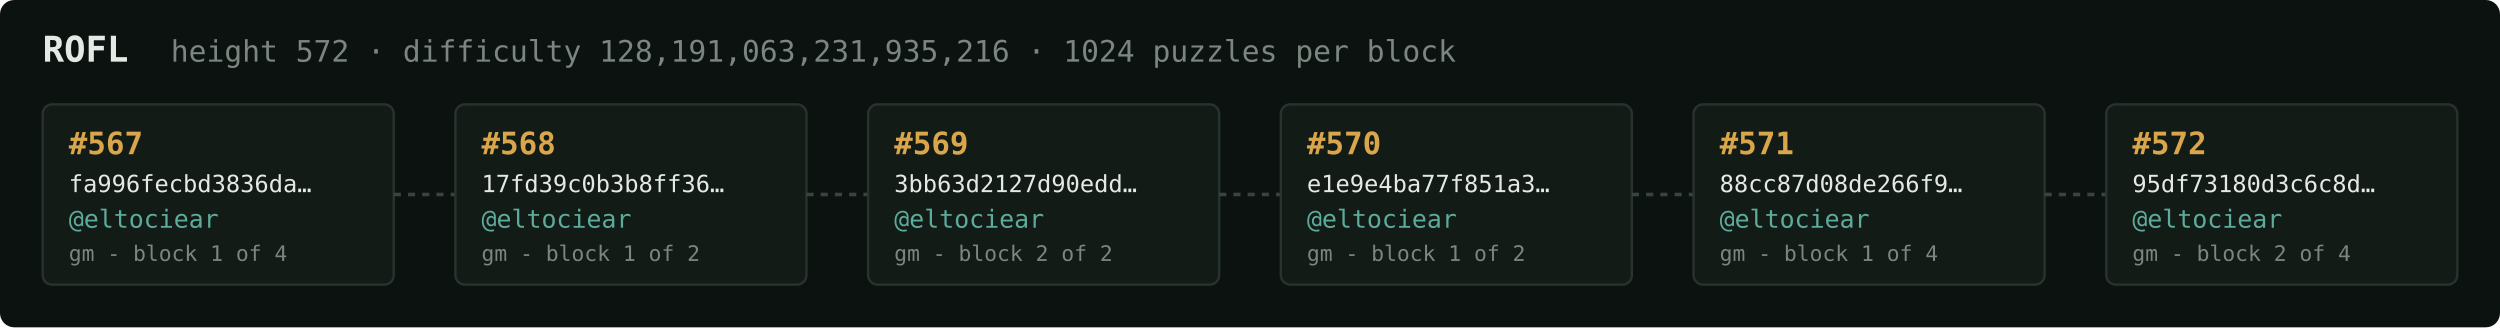
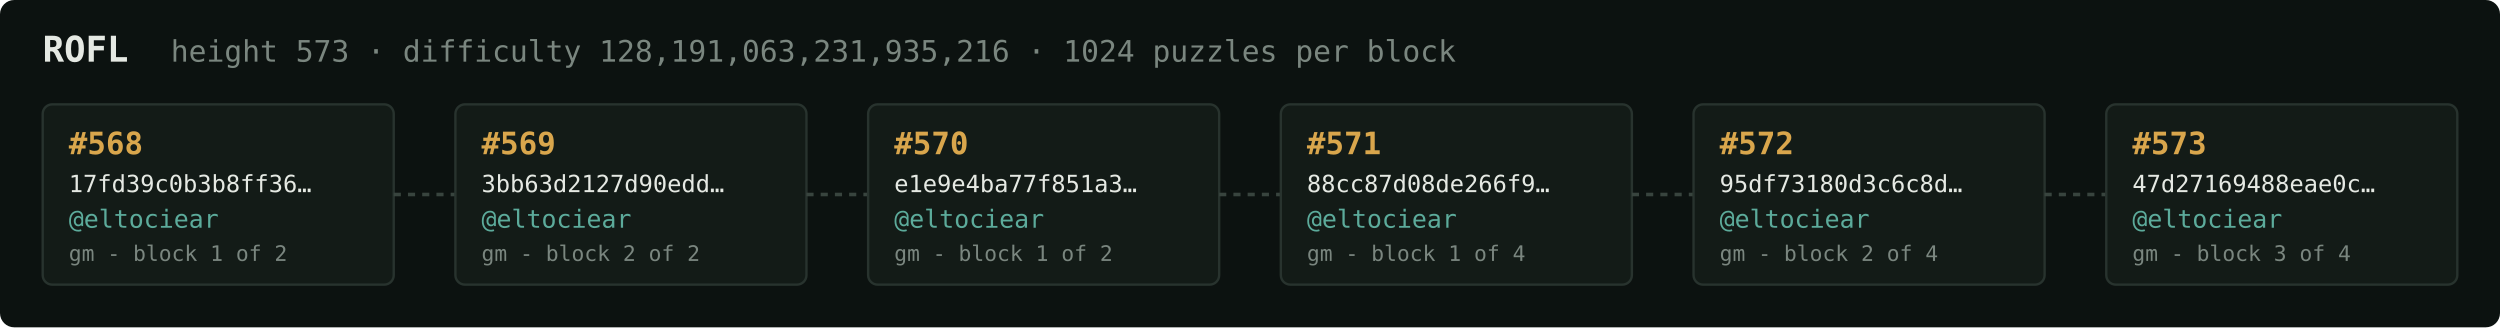
<svg xmlns="http://www.w3.org/2000/svg" width="1054" height="138" viewBox="0 0 1054 138" font-family="ui-monospace,SFMono-Regular,Menlo,monospace">
  <rect fill="#0c1210" width="1054" height="138" rx="6" />
  <text x="18" y="26" fill="#e5e9e3" font-size="15" font-weight="700">ROFL</text>
-   <text x="72" y="26" fill="#7a867f" font-size="12.5">height 572 · difficulty 128,191,063,231,935,216 · 1024 puzzles per block</text>
+   <text x="72" y="26" fill="#7a867f" font-size="12.5">height 573 · difficulty 128,191,063,231,935,216 · 1024 puzzles per block</text>
  <rect x="18" y="44" width="148" height="76" rx="4" fill="#131b17" stroke="#28332e" stroke-width="1" />
-   <text x="29" y="65" fill="#d9a64c" font-size="13" font-weight="700">#567</text>
-   <text x="29" y="81" fill="#e5e9e3" font-size="10">fa996fecbd3836da…</text>
+   <text x="29" y="65" fill="#d9a64c" font-size="13" font-weight="700">#568</text>
+   <text x="29" y="81" fill="#e5e9e3" font-size="10">17fd39c0b3b8ff36…</text>
  <text x="29" y="96" fill="#5cab9b" font-size="10.5">@eltociear</text>
-   <text x="29" y="110" fill="#7a867f" font-size="9">gm - block 1 of 4</text>
+   <text x="29" y="110" fill="#7a867f" font-size="9">gm - block 1 of 2</text>
  <line x1="166" y1="82.0" x2="192" y2="82.0" stroke="#38443e" stroke-width="1.5" stroke-dasharray="3 3" />
  <rect x="192" y="44" width="148" height="76" rx="4" fill="#131b17" stroke="#28332e" stroke-width="1" />
-   <text x="203" y="65" fill="#d9a64c" font-size="13" font-weight="700">#568</text>
-   <text x="203" y="81" fill="#e5e9e3" font-size="10">17fd39c0b3b8ff36…</text>
+   <text x="203" y="65" fill="#d9a64c" font-size="13" font-weight="700">#569</text>
+   <text x="203" y="81" fill="#e5e9e3" font-size="10">3bb63d2127d90edd…</text>
  <text x="203" y="96" fill="#5cab9b" font-size="10.5">@eltociear</text>
-   <text x="203" y="110" fill="#7a867f" font-size="9">gm - block 1 of 2</text>
+   <text x="203" y="110" fill="#7a867f" font-size="9">gm - block 2 of 2</text>
  <line x1="340" y1="82.0" x2="366" y2="82.0" stroke="#38443e" stroke-width="1.5" stroke-dasharray="3 3" />
  <rect x="366" y="44" width="148" height="76" rx="4" fill="#131b17" stroke="#28332e" stroke-width="1" />
-   <text x="377" y="65" fill="#d9a64c" font-size="13" font-weight="700">#569</text>
-   <text x="377" y="81" fill="#e5e9e3" font-size="10">3bb63d2127d90edd…</text>
+   <text x="377" y="65" fill="#d9a64c" font-size="13" font-weight="700">#570</text>
+   <text x="377" y="81" fill="#e5e9e3" font-size="10">e1e9e4ba77f851a3…</text>
  <text x="377" y="96" fill="#5cab9b" font-size="10.5">@eltociear</text>
-   <text x="377" y="110" fill="#7a867f" font-size="9">gm - block 2 of 2</text>
+   <text x="377" y="110" fill="#7a867f" font-size="9">gm - block 1 of 2</text>
  <line x1="514" y1="82.0" x2="540" y2="82.0" stroke="#38443e" stroke-width="1.5" stroke-dasharray="3 3" />
  <rect x="540" y="44" width="148" height="76" rx="4" fill="#131b17" stroke="#28332e" stroke-width="1" />
-   <text x="551" y="65" fill="#d9a64c" font-size="13" font-weight="700">#570</text>
-   <text x="551" y="81" fill="#e5e9e3" font-size="10">e1e9e4ba77f851a3…</text>
+   <text x="551" y="65" fill="#d9a64c" font-size="13" font-weight="700">#571</text>
+   <text x="551" y="81" fill="#e5e9e3" font-size="10">88cc87d08de266f9…</text>
  <text x="551" y="96" fill="#5cab9b" font-size="10.5">@eltociear</text>
-   <text x="551" y="110" fill="#7a867f" font-size="9">gm - block 1 of 2</text>
+   <text x="551" y="110" fill="#7a867f" font-size="9">gm - block 1 of 4</text>
  <line x1="688" y1="82.0" x2="714" y2="82.0" stroke="#38443e" stroke-width="1.5" stroke-dasharray="3 3" />
  <rect x="714" y="44" width="148" height="76" rx="4" fill="#131b17" stroke="#28332e" stroke-width="1" />
-   <text x="725" y="65" fill="#d9a64c" font-size="13" font-weight="700">#571</text>
-   <text x="725" y="81" fill="#e5e9e3" font-size="10">88cc87d08de266f9…</text>
+   <text x="725" y="65" fill="#d9a64c" font-size="13" font-weight="700">#572</text>
+   <text x="725" y="81" fill="#e5e9e3" font-size="10">95df73180d3c6c8d…</text>
  <text x="725" y="96" fill="#5cab9b" font-size="10.5">@eltociear</text>
-   <text x="725" y="110" fill="#7a867f" font-size="9">gm - block 1 of 4</text>
+   <text x="725" y="110" fill="#7a867f" font-size="9">gm - block 2 of 4</text>
  <line x1="862" y1="82.0" x2="888" y2="82.0" stroke="#38443e" stroke-width="1.5" stroke-dasharray="3 3" />
  <rect x="888" y="44" width="148" height="76" rx="4" fill="#131b17" stroke="#28332e" stroke-width="1" />
-   <text x="899" y="65" fill="#d9a64c" font-size="13" font-weight="700">#572</text>
-   <text x="899" y="81" fill="#e5e9e3" font-size="10">95df73180d3c6c8d…</text>
+   <text x="899" y="65" fill="#d9a64c" font-size="13" font-weight="700">#573</text>
+   <text x="899" y="81" fill="#e5e9e3" font-size="10">47d27169488eae0c…</text>
  <text x="899" y="96" fill="#5cab9b" font-size="10.5">@eltociear</text>
-   <text x="899" y="110" fill="#7a867f" font-size="9">gm - block 2 of 4</text>
+   <text x="899" y="110" fill="#7a867f" font-size="9">gm - block 3 of 4</text>
</svg>
